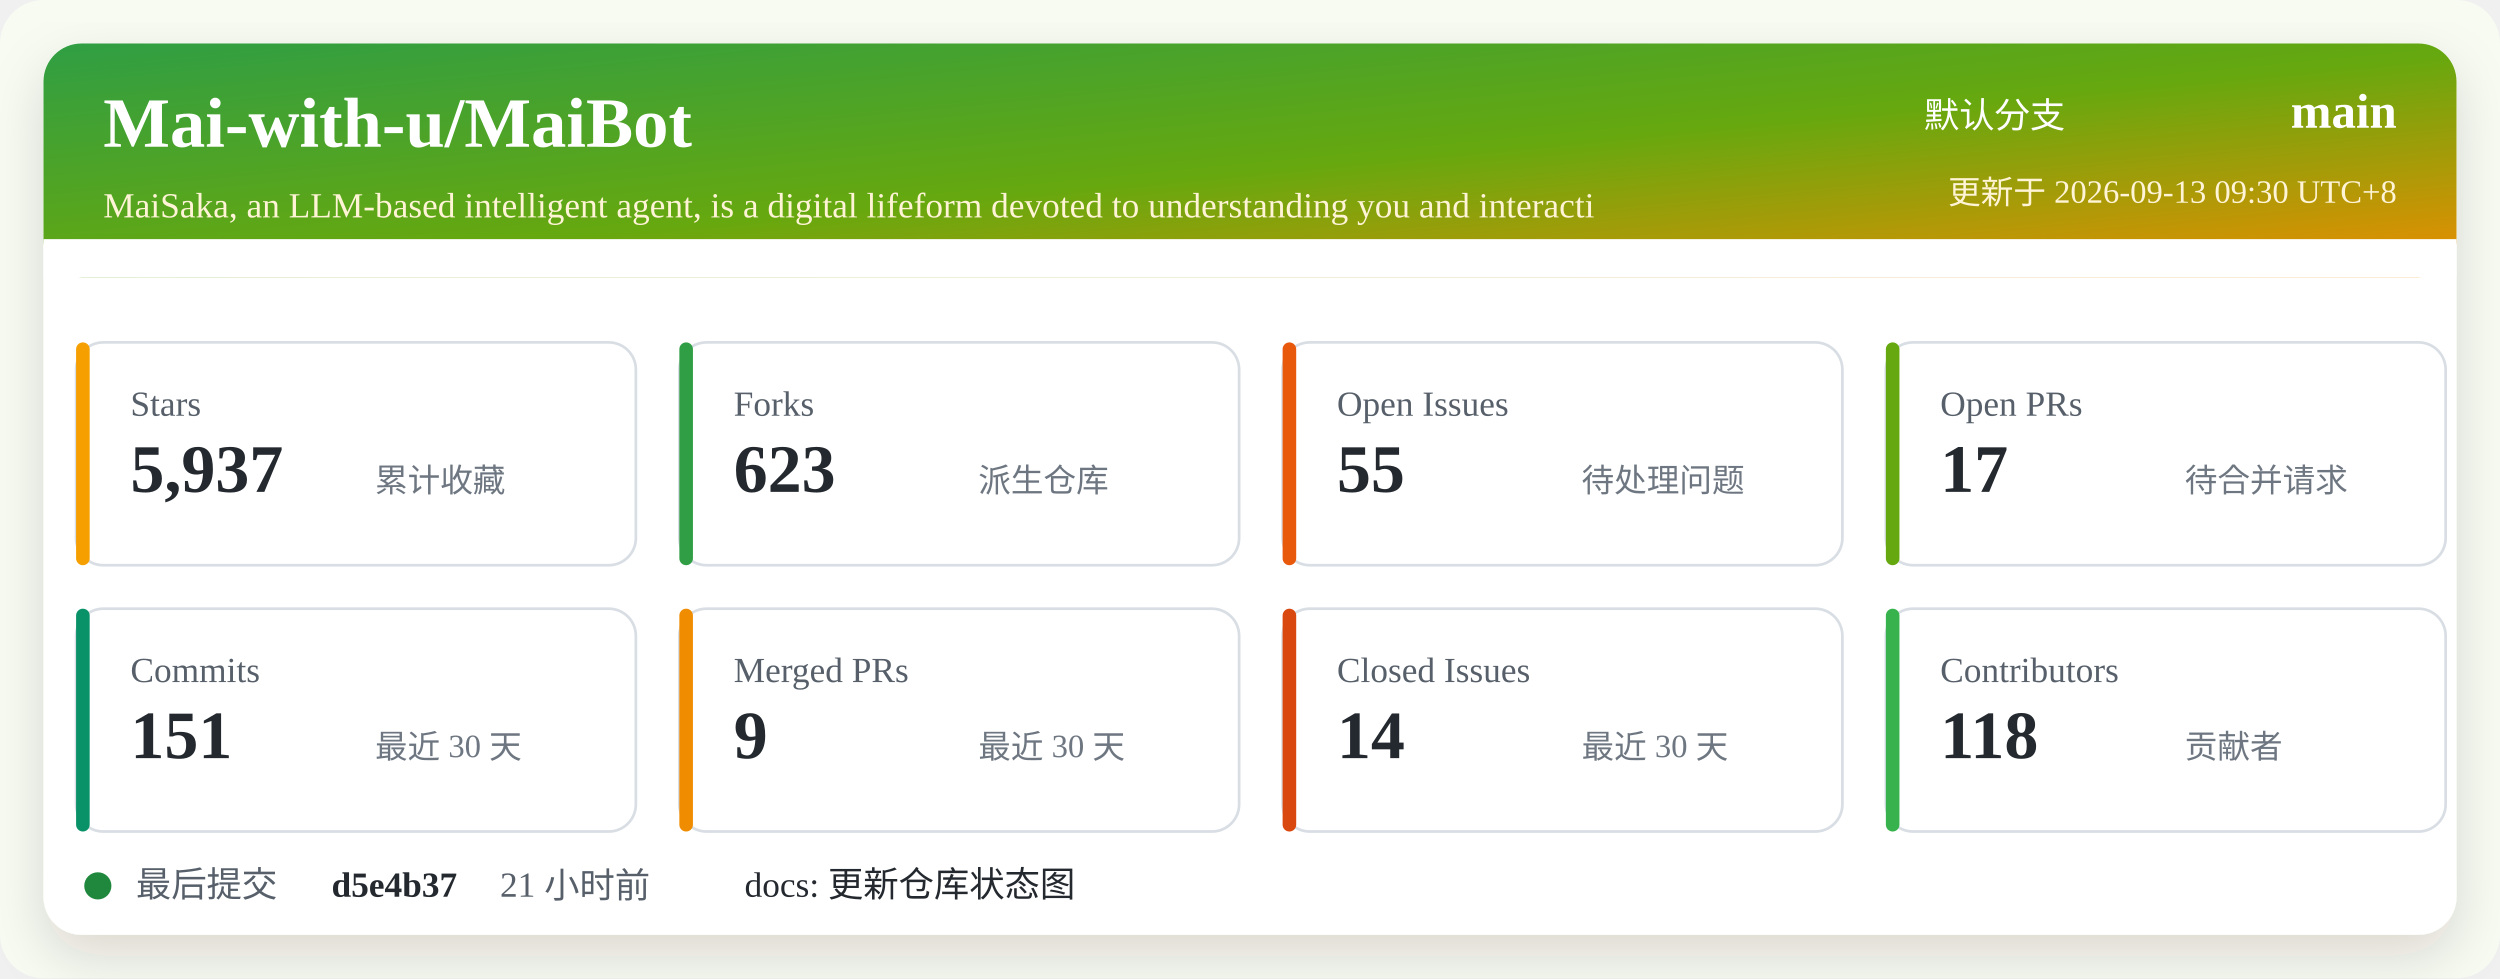
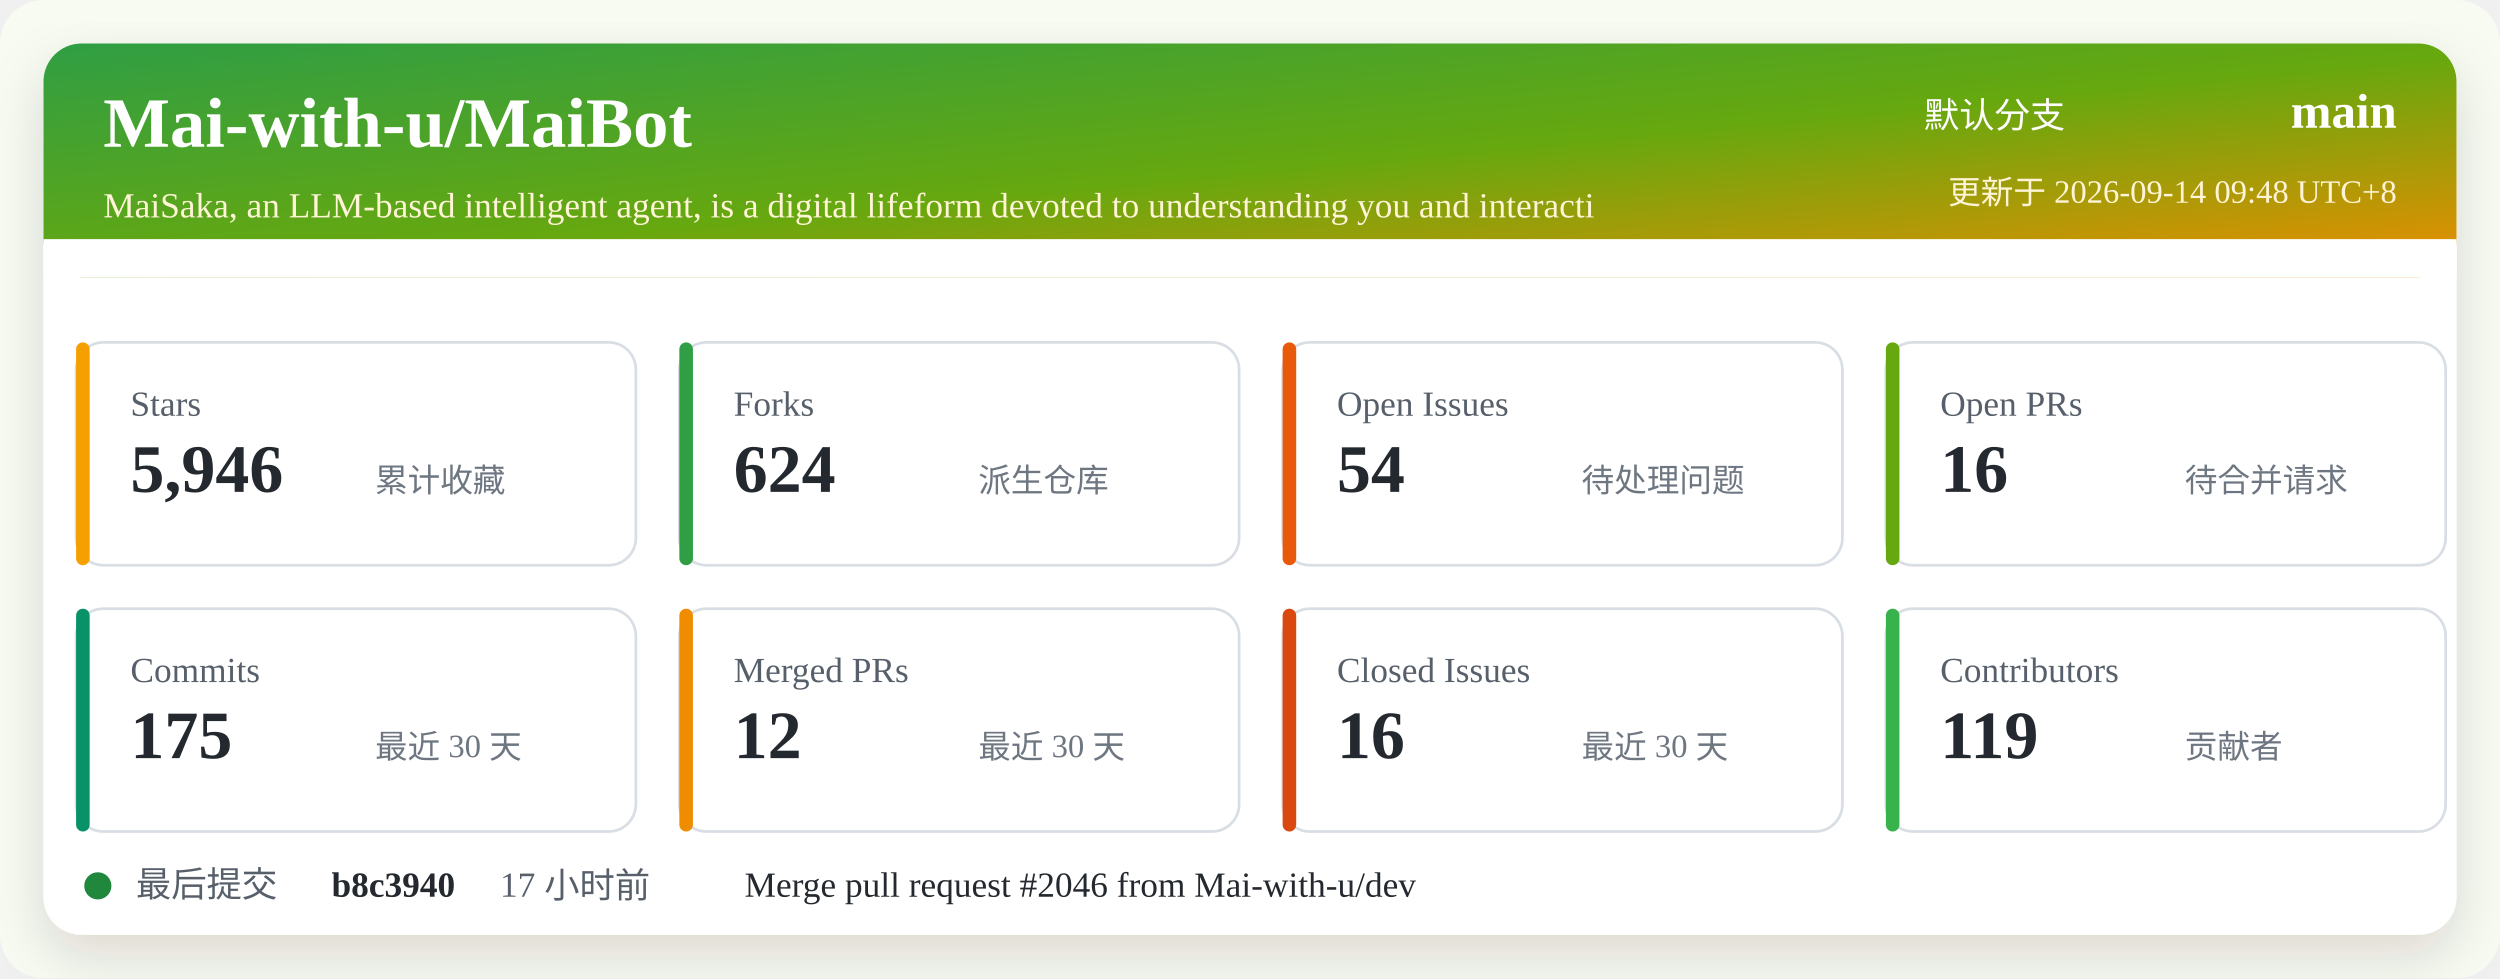
<svg xmlns="http://www.w3.org/2000/svg" width="920" height="360" viewBox="0 0 920 360" role="img" aria-labelledby="title desc">
  <defs>
    <linearGradient id="header" x1="0" x2="1" y1="0" y2="1">
      <stop offset="0%" stop-color="#2f9e44" />
      <stop offset="52%" stop-color="#66a80f" />
      <stop offset="100%" stop-color="#f08c00" />
    </linearGradient>
    <filter id="shadow" x="-5%" y="-5%" width="110%" height="110%">
      <feDropShadow dx="0" dy="8" stdDeviation="10" flood-color="#2b2318" flood-opacity="0.14" />
    </filter>
  </defs>
  <rect width="920" height="360" rx="16" fill="#f7fbf2" />
  <rect x="16" y="16" width="888" height="328" rx="14" fill="#ffffff" filter="url(#shadow)" />
  <rect x="16" y="16" width="888" height="86" rx="14" fill="url(#header)" />
  <path d="M16 88 H904 V102 H16 Z" fill="#ffffff" />
  <text x="38" y="54" fill="#ffffff" font-size="26" font-weight="700">Mai-with-u/MaiBot</text>
  <text x="38" y="80" fill="#fff4d6" font-size="13">MaiSaka, an LLM-based intelligent agent, is a digital lifeform devoted to understanding you and interacti</text>
  <text x="760" y="47" fill="#ffffff" font-size="13" text-anchor="end">默认分支</text>
  <text x="882" y="47" fill="#ffffff" font-size="18" font-weight="700" text-anchor="end">main</text>
-   <text x="882" y="75" fill="#fff4d6" font-size="12" text-anchor="end">更新于 2026-09-13 09:30 UTC+8</text>
+   <text x="882" y="75" fill="#fff4d6" font-size="12" text-anchor="end">更新于 2026-09-14 09:48 UTC+8</text>
  <g transform="translate(28 126)">
    <rect width="206" height="82" rx="10" fill="#ffffff" stroke="#d8dee4" />
    <rect x="0" y="0" width="5" height="82" rx="2.5" fill="#f59f00" />
    <text x="20" y="27" fill="#57606a" font-size="13">Stars</text>
-     <text x="20" y="55" fill="#24292f" font-size="25" font-weight="700">5,937</text>
+     <text x="20" y="55" fill="#24292f" font-size="25" font-weight="700">5,946</text>
    <text x="110" y="55" fill="#6e7781" font-size="12">累计收藏</text>
  </g>
  <g transform="translate(250 126)">
    <rect width="206" height="82" rx="10" fill="#ffffff" stroke="#d8dee4" />
    <rect x="0" y="0" width="5" height="82" rx="2.5" fill="#2f9e44" />
    <text x="20" y="27" fill="#57606a" font-size="13">Forks</text>
-     <text x="20" y="55" fill="#24292f" font-size="25" font-weight="700">623</text>
+     <text x="20" y="55" fill="#24292f" font-size="25" font-weight="700">624</text>
    <text x="110" y="55" fill="#6e7781" font-size="12">派生仓库</text>
  </g>
  <g transform="translate(472 126)">
    <rect width="206" height="82" rx="10" fill="#ffffff" stroke="#d8dee4" />
    <rect x="0" y="0" width="5" height="82" rx="2.5" fill="#e8590c" />
    <text x="20" y="27" fill="#57606a" font-size="13">Open Issues</text>
-     <text x="20" y="55" fill="#24292f" font-size="25" font-weight="700">55</text>
+     <text x="20" y="55" fill="#24292f" font-size="25" font-weight="700">54</text>
    <text x="110" y="55" fill="#6e7781" font-size="12">待处理问题</text>
  </g>
  <g transform="translate(694 126)">
    <rect width="206" height="82" rx="10" fill="#ffffff" stroke="#d8dee4" />
    <rect x="0" y="0" width="5" height="82" rx="2.5" fill="#66a80f" />
    <text x="20" y="27" fill="#57606a" font-size="13">Open PRs</text>
-     <text x="20" y="55" fill="#24292f" font-size="25" font-weight="700">17</text>
+     <text x="20" y="55" fill="#24292f" font-size="25" font-weight="700">16</text>
    <text x="110" y="55" fill="#6e7781" font-size="12">待合并请求</text>
  </g>
  <g transform="translate(28 224)">
    <rect width="206" height="82" rx="10" fill="#ffffff" stroke="#d8dee4" />
    <rect x="0" y="0" width="5" height="82" rx="2.5" fill="#099268" />
    <text x="20" y="27" fill="#57606a" font-size="13">Commits</text>
-     <text x="20" y="55" fill="#24292f" font-size="25" font-weight="700">151</text>
+     <text x="20" y="55" fill="#24292f" font-size="25" font-weight="700">175</text>
    <text x="110" y="55" fill="#6e7781" font-size="12">最近 30 天</text>
  </g>
  <g transform="translate(250 224)">
    <rect width="206" height="82" rx="10" fill="#ffffff" stroke="#d8dee4" />
    <rect x="0" y="0" width="5" height="82" rx="2.5" fill="#f08c00" />
    <text x="20" y="27" fill="#57606a" font-size="13">Merged PRs</text>
-     <text x="20" y="55" fill="#24292f" font-size="25" font-weight="700">9</text>
+     <text x="20" y="55" fill="#24292f" font-size="25" font-weight="700">12</text>
    <text x="110" y="55" fill="#6e7781" font-size="12">最近 30 天</text>
  </g>
  <g transform="translate(472 224)">
    <rect width="206" height="82" rx="10" fill="#ffffff" stroke="#d8dee4" />
    <rect x="0" y="0" width="5" height="82" rx="2.5" fill="#d9480f" />
    <text x="20" y="27" fill="#57606a" font-size="13">Closed Issues</text>
-     <text x="20" y="55" fill="#24292f" font-size="25" font-weight="700">14</text>
+     <text x="20" y="55" fill="#24292f" font-size="25" font-weight="700">16</text>
    <text x="110" y="55" fill="#6e7781" font-size="12">最近 30 天</text>
  </g>
  <g transform="translate(694 224)">
    <rect width="206" height="82" rx="10" fill="#ffffff" stroke="#d8dee4" />
    <rect x="0" y="0" width="5" height="82" rx="2.5" fill="#37b24d" />
    <text x="20" y="27" fill="#57606a" font-size="13">Contributors</text>
-     <text x="20" y="55" fill="#24292f" font-size="25" font-weight="700">118</text>
+     <text x="20" y="55" fill="#24292f" font-size="25" font-weight="700">119</text>
    <text x="110" y="55" fill="#6e7781" font-size="12">贡献者</text>
  </g>
  <g transform="translate(28 318)">
    <circle cx="8" cy="8" r="5" fill="#1f883d" />
    <text x="22" y="12" fill="#57606a" font-size="13">最后提交</text>
-     <text x="94" y="12" fill="#24292f" font-size="13" font-weight="700">d5e4b37</text>
-     <text x="156" y="12" fill="#57606a" font-size="13">21 小时前</text>
-     <text x="246" y="12" fill="#24292f" font-size="13">docs: 更新仓库状态图</text>
+     <text x="94" y="12" fill="#24292f" font-size="13" font-weight="700">b8c3940</text>
+     <text x="156" y="12" fill="#57606a" font-size="13">17 小时前</text>
+     <text x="246" y="12" fill="#24292f" font-size="13">Merge pull request #2046 from Mai-with-u/dev</text>
  </g>
</svg>
